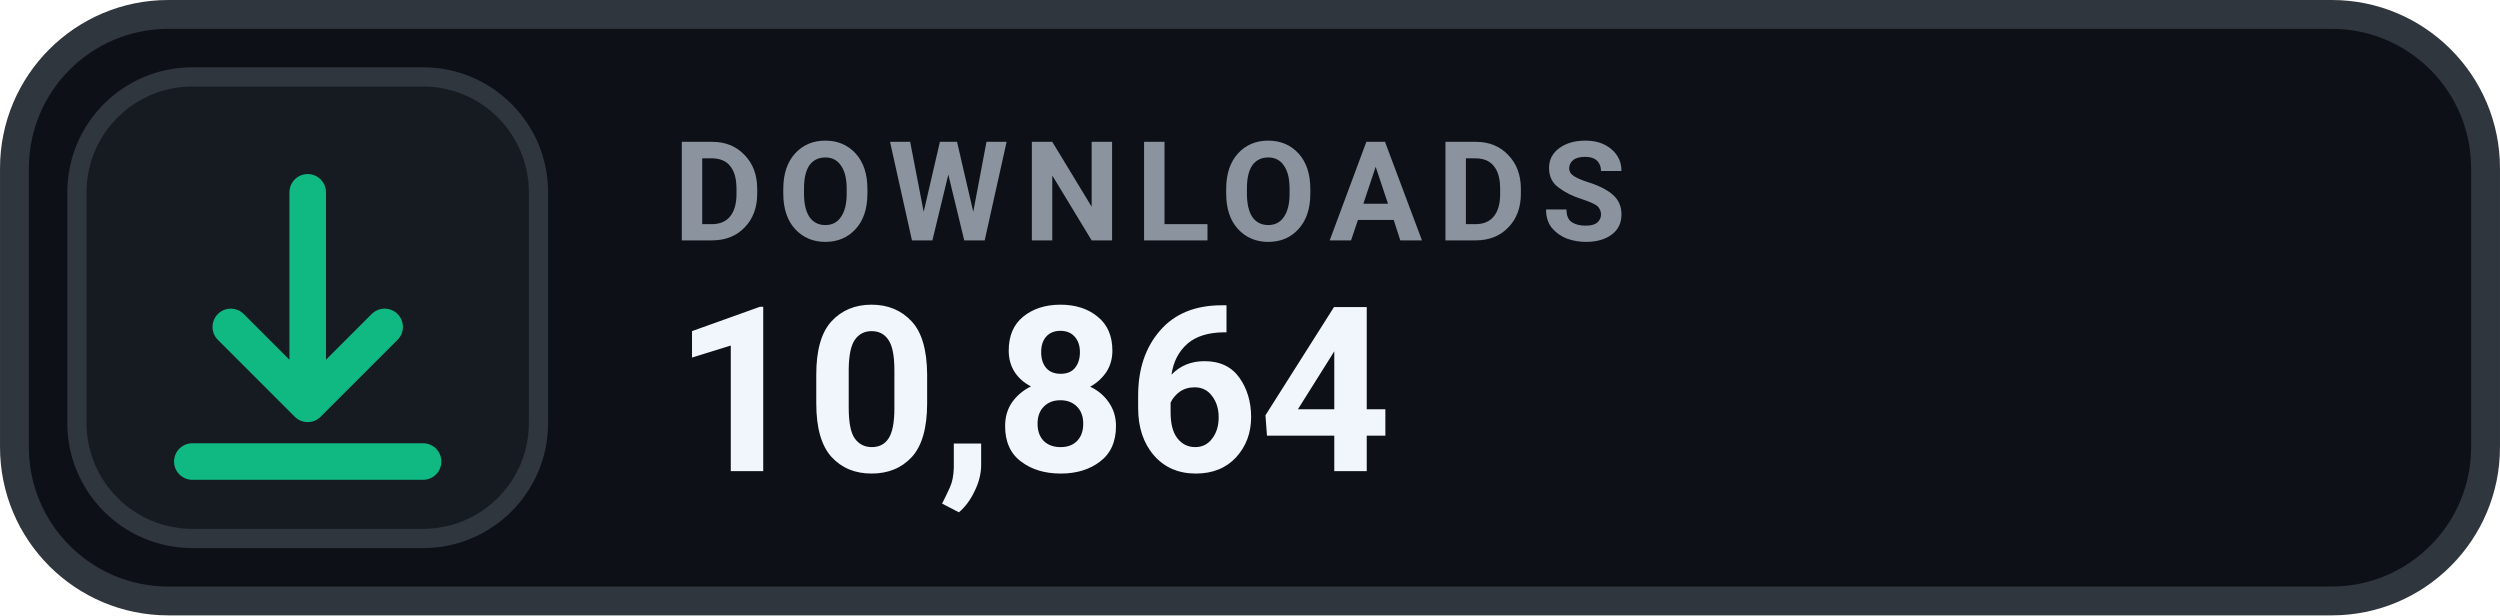
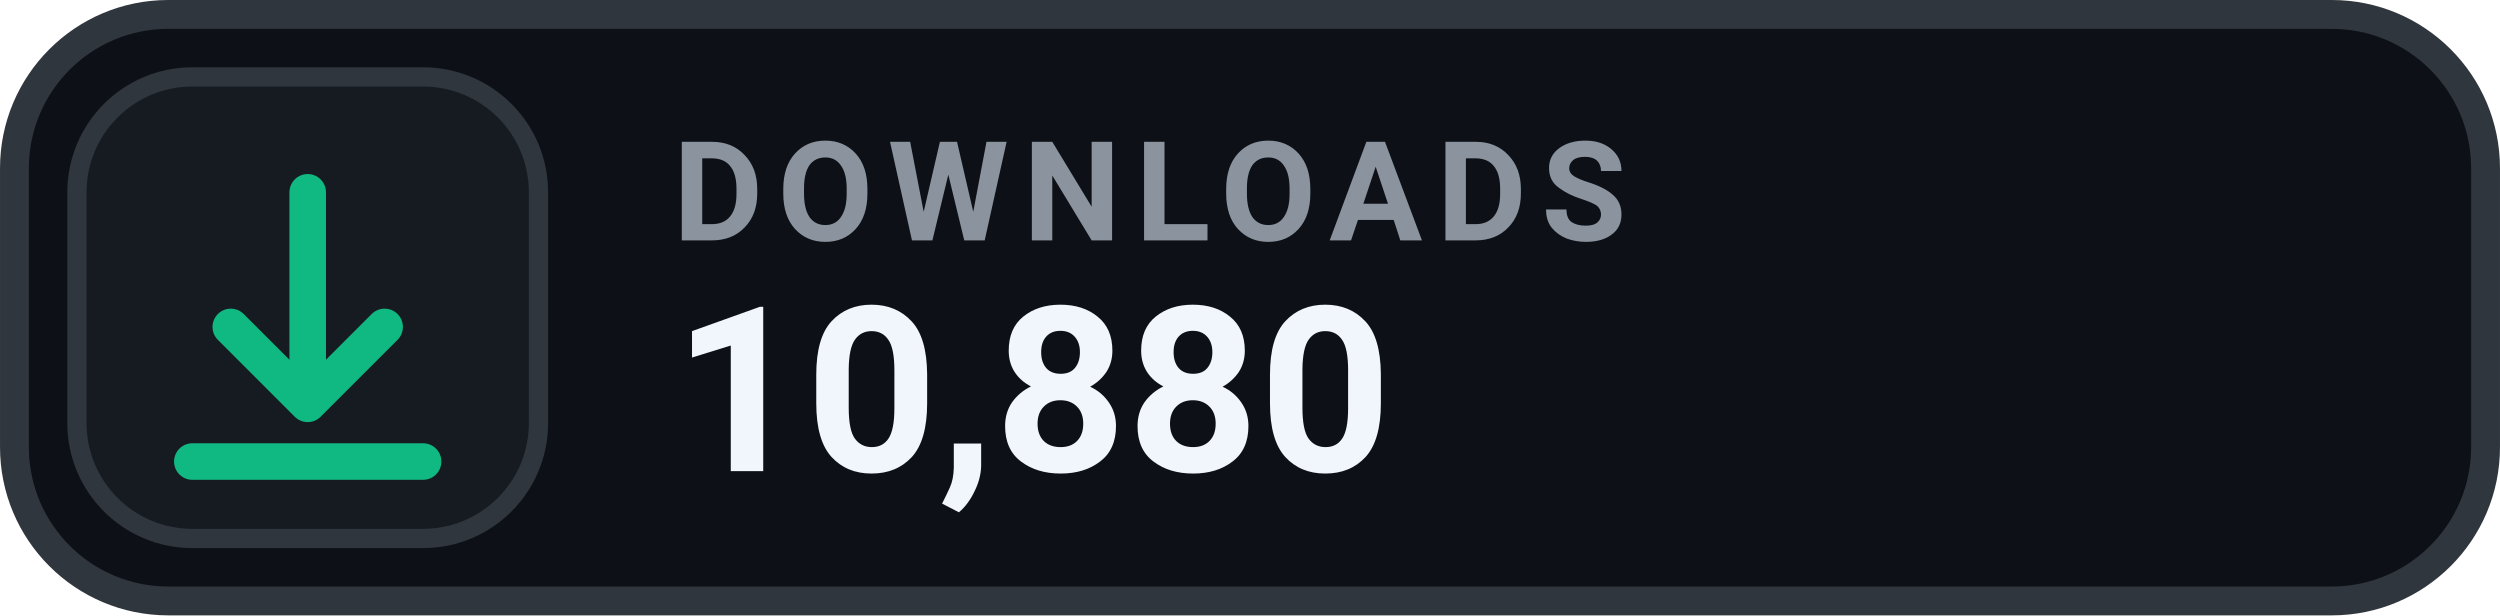
- <svg xmlns="http://www.w3.org/2000/svg" width="126" height="31.015" viewBox="0 0 130 32" role="img" aria-label="DOWNLOADS 10,864">
+ <svg xmlns="http://www.w3.org/2000/svg" width="126" height="31.015" viewBox="0 0 130 32" role="img" aria-label="DOWNLOADS 10,880">
  <rect x=".75" y=".75" width="128.5" height="30.5" rx="8" fill="#0D1117" stroke="#30363D" stroke-width="1.5" />
  <rect x="4" y="4" width="24" height="24" rx="6" fill="#161B22" stroke="#30363D" stroke-width="1" />
  <g transform="translate(16 16)" style="color:#10B981;">
    <path d="M0 -6 v11 m0 0 l4 -4 m-4 4 l-4 -4 M-6 8 h12" fill="none" stroke="currentColor" stroke-width="1.9" stroke-linecap="round" stroke-linejoin="round" />
  </g>
  <text x="35" y="12.5" fill="#8B949E" font-family="-apple-system,BlinkMacSystemFont,'Segoe UI',Roboto,Helvetica,Arial,sans-serif" font-size="7.2" font-weight="700" letter-spacing=".75">DOWNLOADS</text>
-   <text x="35" y="24.5" fill="#F0F6FC" font-family="-apple-system,BlinkMacSystemFont,'Segoe UI',Roboto,Helvetica,Arial,sans-serif" font-size="12" font-weight="700">10,864</text>
+   <text x="35" y="24.5" fill="#F0F6FC" font-family="-apple-system,BlinkMacSystemFont,'Segoe UI',Roboto,Helvetica,Arial,sans-serif" font-size="12" font-weight="700">10,880</text>
</svg>
